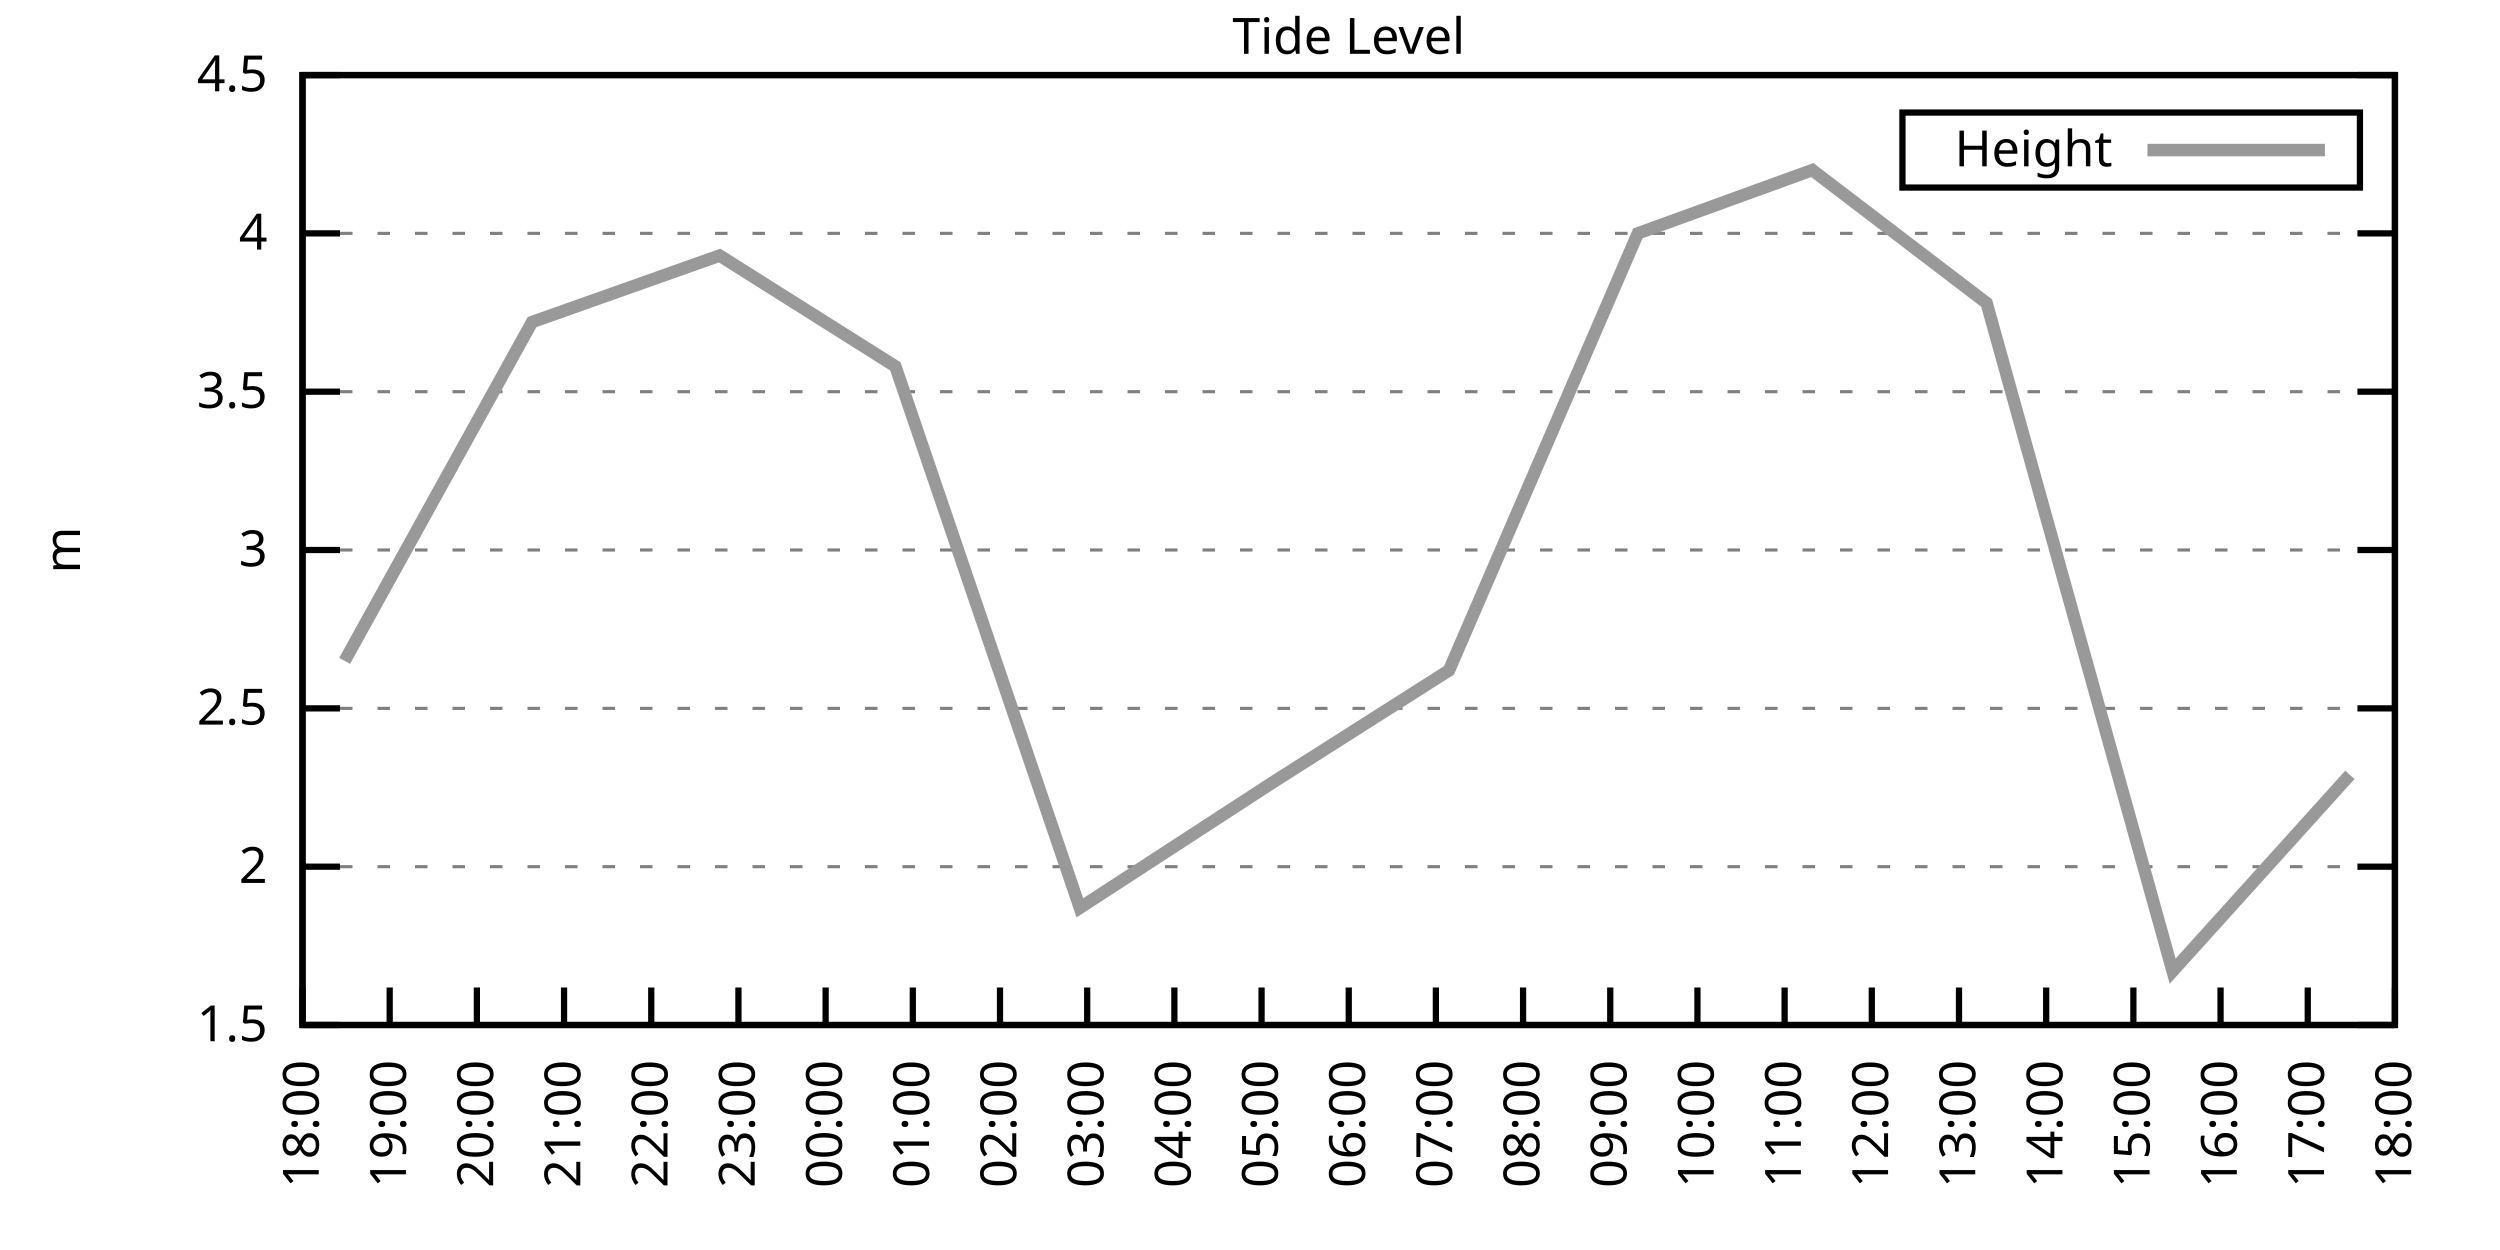
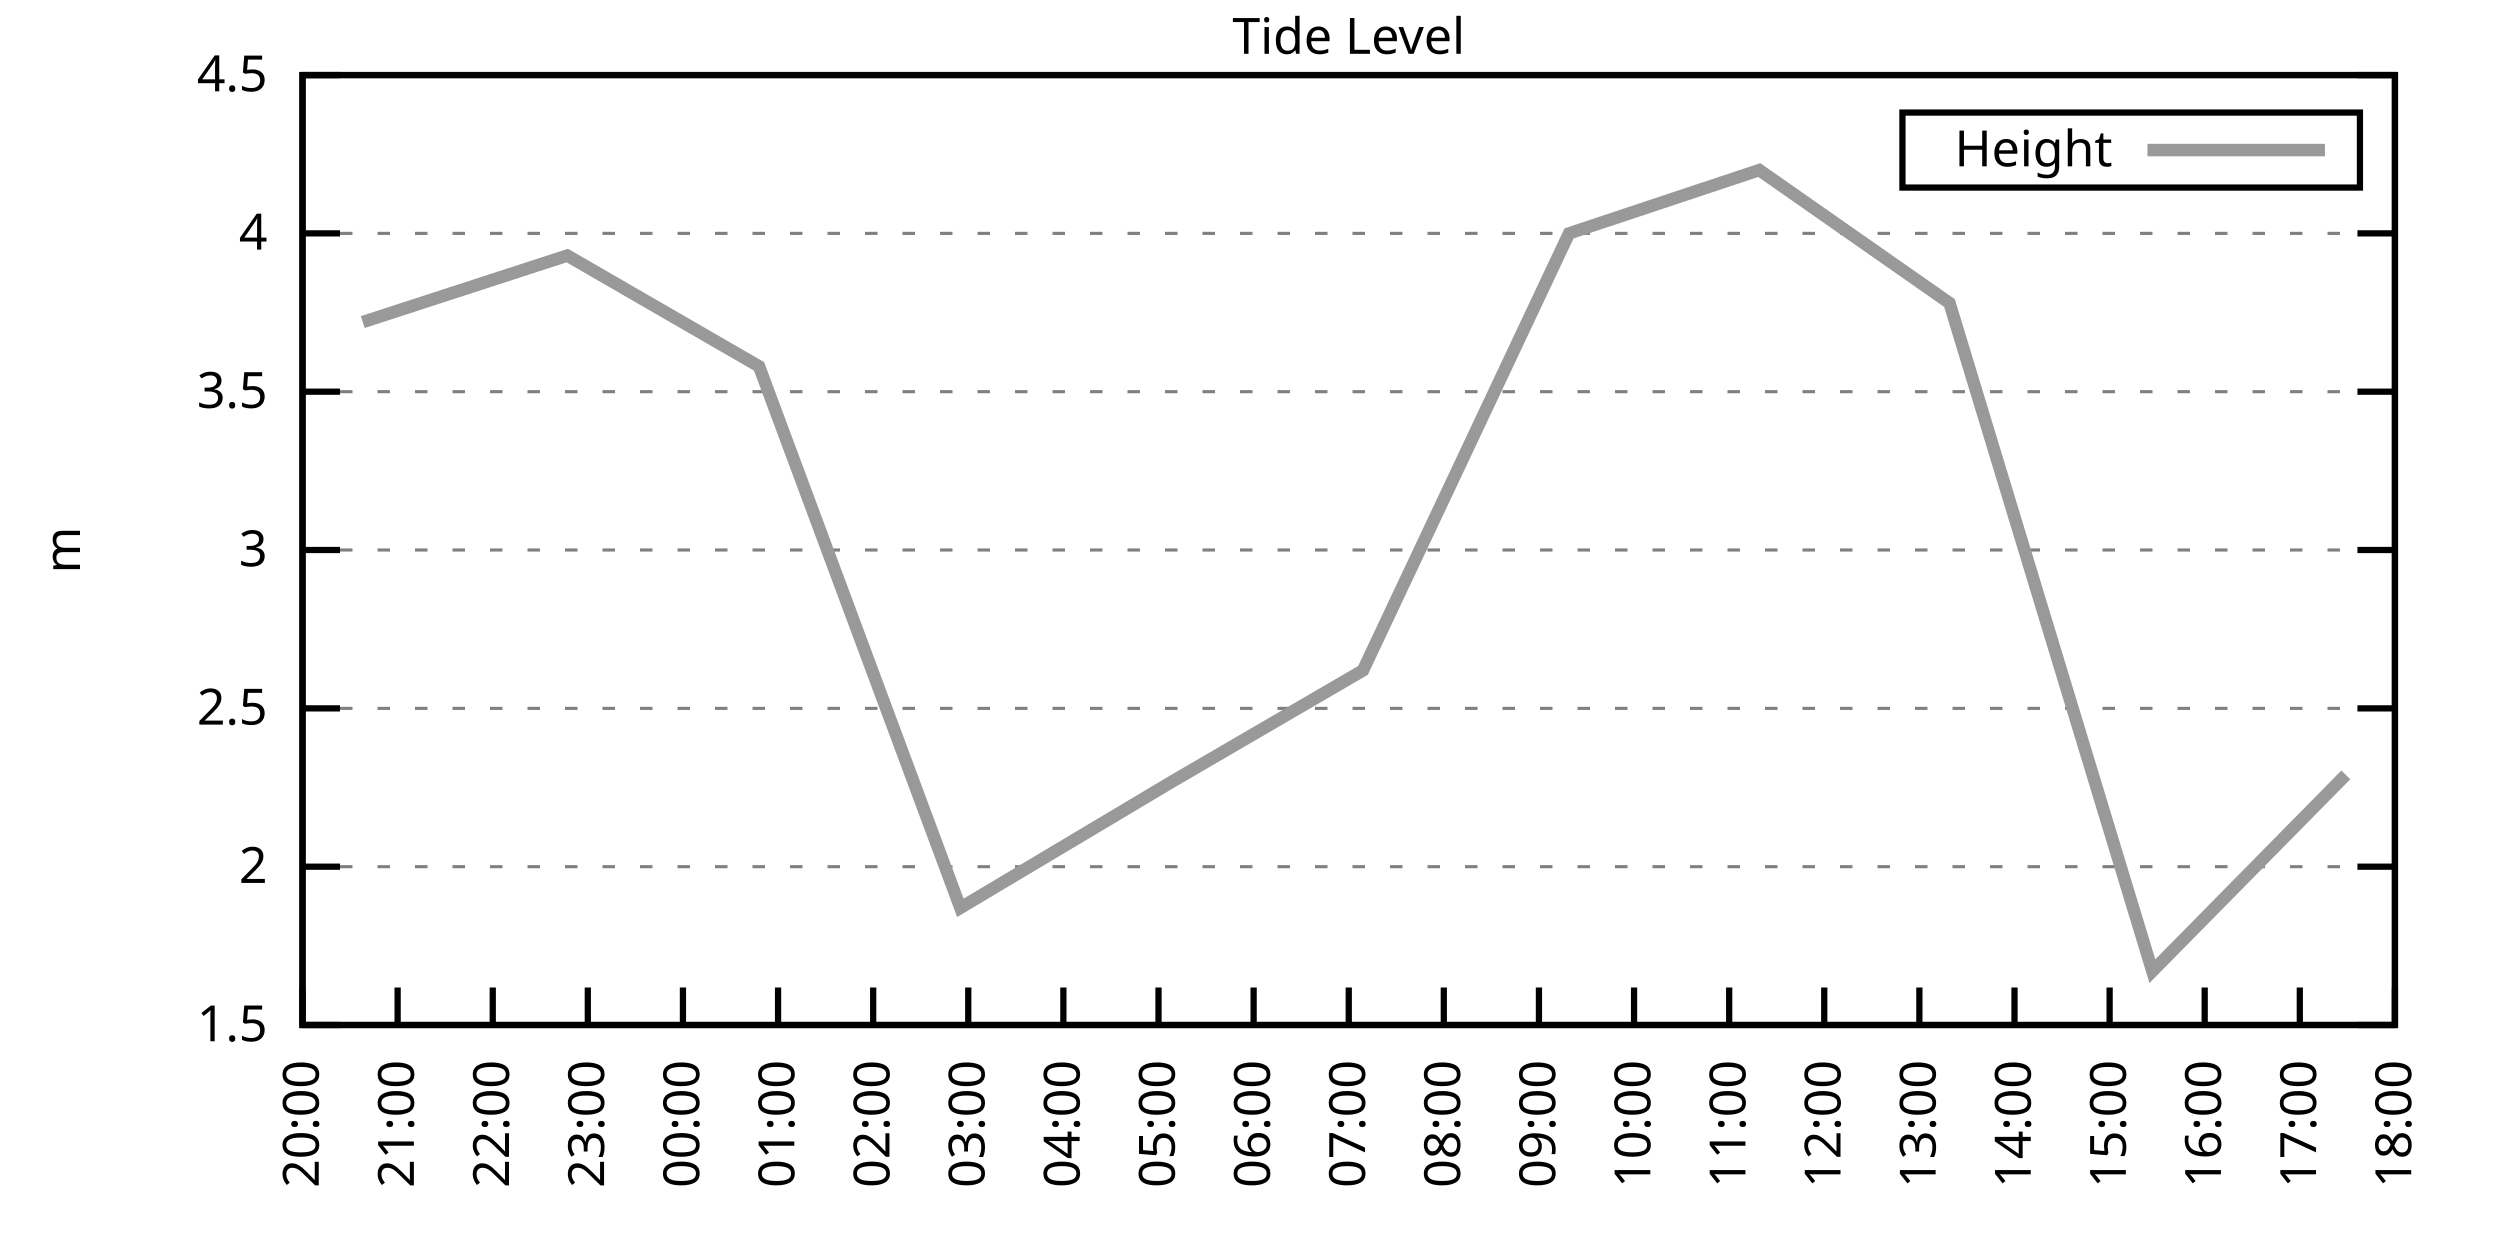
<svg xmlns="http://www.w3.org/2000/svg" xmlns:xlink="http://www.w3.org/1999/xlink" width="400" height="200" viewBox="0 0 400 200">
  <g id="gnuplot_canvas">
    <rect x="0" y="0" width="400" height="200" fill="none" />
    <defs>
      <circle id="gpDot" r="0.5" stroke-width="0.5" stroke="currentColor" />
      <path id="gpPt0" stroke-width="0.333" stroke="currentColor" d="M-1,0 h2 M0,-1 v2" />
      <path id="gpPt1" stroke-width="0.333" stroke="currentColor" d="M-1,-1 L1,1 M1,-1 L-1,1" />
      <path id="gpPt2" stroke-width="0.333" stroke="currentColor" d="M-1,0 L1,0 M0,-1 L0,1 M-1,-1 L1,1 M-1,1 L1,-1" />
      <rect id="gpPt3" stroke-width="0.333" stroke="currentColor" x="-1" y="-1" width="2" height="2" />
      <rect id="gpPt4" stroke-width="0.333" stroke="currentColor" fill="currentColor" x="-1" y="-1" width="2" height="2" />
      <circle id="gpPt5" stroke-width="0.333" stroke="currentColor" cx="0" cy="0" r="1" />
      <use xlink:href="#gpPt5" id="gpPt6" fill="currentColor" stroke="none" />
      <path id="gpPt7" stroke-width="0.333" stroke="currentColor" d="M0,-1.33 L-1.33,0.67 L1.33,0.67 z" />
      <use xlink:href="#gpPt7" id="gpPt8" fill="currentColor" stroke="none" />
      <use xlink:href="#gpPt7" id="gpPt9" stroke="currentColor" transform="rotate(180)" />
      <use xlink:href="#gpPt9" id="gpPt10" fill="currentColor" stroke="none" />
      <use xlink:href="#gpPt3" id="gpPt11" stroke="currentColor" transform="rotate(45)" />
      <use xlink:href="#gpPt11" id="gpPt12" fill="currentColor" stroke="none" />
      <path id="gpPt13" stroke-width="0.333" stroke="currentColor" d="M0,1.330 L1.265,0.411 L0.782,-1.067 L-0.782,-1.076 L-1.265,0.411 z" />
      <use xlink:href="#gpPt13" id="gpPt14" fill="currentColor" stroke="none" />
      <filter id="textbox" filterUnits="objectBoundingBox" x="0" y="0" height="1" width="1">
        <feFlood flood-color="white" flood-opacity="1" result="bgnd" />
        <feComposite in="SourceGraphic" in2="bgnd" operator="atop" />
      </filter>
      <filter id="greybox" filterUnits="objectBoundingBox" x="0" y="0" height="1" width="1">
        <feFlood flood-color="lightgrey" flood-opacity="1" result="grey" />
        <feComposite in="SourceGraphic" in2="grey" operator="atop" />
      </filter>
    </defs>
    <g fill="none" color="white" stroke="currentColor" stroke-width="1.00" stroke-linecap="butt" stroke-linejoin="miter">
</g>
    <g fill="none" color="black" stroke="currentColor" stroke-width="1.00" stroke-linecap="butt" stroke-linejoin="miter">
      <g stroke="none" shape-rendering="crispEdges">
        <polygon fill="rgb(255, 255, 255)" points="48.40,164.00 383.18,164.00 383.18,12.02 48.40,12.02 " />
      </g>
    </g>
    <g fill="none" color="black" stroke="currentColor" stroke-width="1.00" stroke-linecap="butt" stroke-linejoin="miter">
</g>
    <g fill="none" color="black" stroke="black" stroke-width="0.50" stroke-linecap="butt" stroke-linejoin="miter">
</g>
    <g fill="none" color="gray" stroke="currentColor" stroke-width="0.50" stroke-linecap="butt" stroke-linejoin="miter">
      <path stroke="gray" stroke-dasharray="2,4" class="gridline" d="M48.40,164.00 L383.19,164.00  " />
    </g>
    <g fill="none" color="gray" stroke="gray" stroke-width="1.00" stroke-linecap="butt" stroke-linejoin="miter">
</g>
    <g fill="none" color="black" stroke="currentColor" stroke-width="1.00" stroke-linecap="butt" stroke-linejoin="miter">
      <path stroke="black" d="M48.40,164.00 L54.40,164.00 M383.19,164.00 L377.19,164.00  " />
      <g transform="translate(42.80,166.60)" stroke="none" fill="black" font-family="Sans" font-size="8.00" text-anchor="end">
        <text>
          <tspan font-family="Sans"> 1.5</tspan>
        </text>
      </g>
    </g>
    <g fill="none" color="black" stroke="currentColor" stroke-width="1.00" stroke-linecap="butt" stroke-linejoin="miter">
</g>
    <g fill="none" color="black" stroke="black" stroke-width="0.50" stroke-linecap="butt" stroke-linejoin="miter">
</g>
    <g fill="none" color="gray" stroke="currentColor" stroke-width="0.50" stroke-linecap="butt" stroke-linejoin="miter">
      <path stroke="gray" stroke-dasharray="2,4" class="gridline" d="M48.40,138.67 L383.19,138.67  " />
    </g>
    <g fill="none" color="gray" stroke="gray" stroke-width="1.00" stroke-linecap="butt" stroke-linejoin="miter">
</g>
    <g fill="none" color="black" stroke="currentColor" stroke-width="1.00" stroke-linecap="butt" stroke-linejoin="miter">
      <path stroke="black" d="M48.40,138.67 L54.40,138.67 M383.19,138.67 L377.19,138.67  " />
      <g transform="translate(42.80,141.27)" stroke="none" fill="black" font-family="Sans" font-size="8.00" text-anchor="end">
        <text>
          <tspan font-family="Sans"> 2</tspan>
        </text>
      </g>
    </g>
    <g fill="none" color="black" stroke="currentColor" stroke-width="1.00" stroke-linecap="butt" stroke-linejoin="miter">
</g>
    <g fill="none" color="black" stroke="black" stroke-width="0.50" stroke-linecap="butt" stroke-linejoin="miter">
</g>
    <g fill="none" color="gray" stroke="currentColor" stroke-width="0.50" stroke-linecap="butt" stroke-linejoin="miter">
      <path stroke="gray" stroke-dasharray="2,4" class="gridline" d="M48.40,113.34 L383.19,113.34  " />
    </g>
    <g fill="none" color="gray" stroke="gray" stroke-width="1.00" stroke-linecap="butt" stroke-linejoin="miter">
</g>
    <g fill="none" color="black" stroke="currentColor" stroke-width="1.00" stroke-linecap="butt" stroke-linejoin="miter">
      <path stroke="black" d="M48.40,113.34 L54.40,113.34 M383.19,113.34 L377.19,113.34  " />
      <g transform="translate(42.80,115.94)" stroke="none" fill="black" font-family="Sans" font-size="8.00" text-anchor="end">
        <text>
          <tspan font-family="Sans"> 2.5</tspan>
        </text>
      </g>
    </g>
    <g fill="none" color="black" stroke="currentColor" stroke-width="1.00" stroke-linecap="butt" stroke-linejoin="miter">
</g>
    <g fill="none" color="black" stroke="black" stroke-width="0.50" stroke-linecap="butt" stroke-linejoin="miter">
</g>
    <g fill="none" color="gray" stroke="currentColor" stroke-width="0.50" stroke-linecap="butt" stroke-linejoin="miter">
      <path stroke="gray" stroke-dasharray="2,4" class="gridline" d="M48.40,88.00 L383.19,88.00  " />
    </g>
    <g fill="none" color="gray" stroke="gray" stroke-width="1.00" stroke-linecap="butt" stroke-linejoin="miter">
</g>
    <g fill="none" color="black" stroke="currentColor" stroke-width="1.00" stroke-linecap="butt" stroke-linejoin="miter">
      <path stroke="black" d="M48.40,88.00 L54.40,88.00 M383.19,88.00 L377.19,88.00  " />
      <g transform="translate(42.80,90.60)" stroke="none" fill="black" font-family="Sans" font-size="8.00" text-anchor="end">
        <text>
          <tspan font-family="Sans"> 3</tspan>
        </text>
      </g>
    </g>
    <g fill="none" color="black" stroke="currentColor" stroke-width="1.00" stroke-linecap="butt" stroke-linejoin="miter">
</g>
    <g fill="none" color="black" stroke="black" stroke-width="0.50" stroke-linecap="butt" stroke-linejoin="miter">
</g>
    <g fill="none" color="gray" stroke="currentColor" stroke-width="0.50" stroke-linecap="butt" stroke-linejoin="miter">
      <path stroke="gray" stroke-dasharray="2,4" class="gridline" d="M48.40,62.67 L383.19,62.67  " />
    </g>
    <g fill="none" color="gray" stroke="gray" stroke-width="1.00" stroke-linecap="butt" stroke-linejoin="miter">
</g>
    <g fill="none" color="black" stroke="currentColor" stroke-width="1.00" stroke-linecap="butt" stroke-linejoin="miter">
      <path stroke="black" d="M48.40,62.67 L54.40,62.67 M383.19,62.67 L377.19,62.67  " />
      <g transform="translate(42.80,65.27)" stroke="none" fill="black" font-family="Sans" font-size="8.00" text-anchor="end">
        <text>
          <tspan font-family="Sans"> 3.5</tspan>
        </text>
      </g>
    </g>
    <g fill="none" color="black" stroke="currentColor" stroke-width="1.00" stroke-linecap="butt" stroke-linejoin="miter">
</g>
    <g fill="none" color="black" stroke="black" stroke-width="0.50" stroke-linecap="butt" stroke-linejoin="miter">
</g>
    <g fill="none" color="gray" stroke="currentColor" stroke-width="0.50" stroke-linecap="butt" stroke-linejoin="miter">
      <path stroke="gray" stroke-dasharray="2,4" class="gridline" d="M48.40,37.34 L383.19,37.34  " />
    </g>
    <g fill="none" color="gray" stroke="gray" stroke-width="1.00" stroke-linecap="butt" stroke-linejoin="miter">
</g>
    <g fill="none" color="black" stroke="currentColor" stroke-width="1.00" stroke-linecap="butt" stroke-linejoin="miter">
      <path stroke="black" d="M48.40,37.34 L54.40,37.34 M383.19,37.34 L377.19,37.34  " />
      <g transform="translate(42.80,39.94)" stroke="none" fill="black" font-family="Sans" font-size="8.00" text-anchor="end">
        <text>
          <tspan font-family="Sans"> 4</tspan>
        </text>
      </g>
    </g>
    <g fill="none" color="black" stroke="currentColor" stroke-width="1.00" stroke-linecap="butt" stroke-linejoin="miter">
</g>
    <g fill="none" color="black" stroke="black" stroke-width="0.50" stroke-linecap="butt" stroke-linejoin="miter">
</g>
    <g fill="none" color="gray" stroke="currentColor" stroke-width="0.50" stroke-linecap="butt" stroke-linejoin="miter">
      <path stroke="gray" stroke-dasharray="2,4" class="gridline" d="M48.40,12.01 L383.19,12.01  " />
    </g>
    <g fill="none" color="gray" stroke="gray" stroke-width="1.00" stroke-linecap="butt" stroke-linejoin="miter">
</g>
    <g fill="none" color="black" stroke="currentColor" stroke-width="1.00" stroke-linecap="butt" stroke-linejoin="miter">
      <path stroke="black" d="M48.40,12.01 L54.40,12.01 M383.19,12.01 L377.19,12.01  " />
      <g transform="translate(42.80,14.61)" stroke="none" fill="black" font-family="Sans" font-size="8.00" text-anchor="end">
        <text>
          <tspan font-family="Sans"> 4.5</tspan>
        </text>
      </g>
    </g>
    <g fill="none" color="black" stroke="currentColor" stroke-width="1.00" stroke-linecap="butt" stroke-linejoin="miter">
      <path stroke="black" d="M48.40,164.00 L48.40,158.00  " />
      <g transform="translate(51.00,169.60) rotate(270.00)" stroke="none" fill="black" font-family="Sans" font-size="8.00" text-anchor="end">
        <text>
-           <tspan font-family="Sans">18:00</tspan>
-         </text>
-       </g>
-     </g>
-     <g fill="none" color="black" stroke="currentColor" stroke-width="1.00" stroke-linecap="butt" stroke-linejoin="miter">
-       <path stroke="black" d="M62.35,164.00 L62.35,158.00  " />
-       <g transform="translate(64.95,169.60) rotate(270.00)" stroke="none" fill="black" font-family="Sans" font-size="8.00" text-anchor="end">
-         <text>
-           <tspan font-family="Sans">19:00</tspan>
-         </text>
-       </g>
-     </g>
-     <g fill="none" color="black" stroke="currentColor" stroke-width="1.00" stroke-linecap="butt" stroke-linejoin="miter">
-       <path stroke="black" d="M76.30,164.00 L76.30,158.00  " />
-       <g transform="translate(78.90,169.60) rotate(270.00)" stroke="none" fill="black" font-family="Sans" font-size="8.00" text-anchor="end">
-         <text>
          <tspan font-family="Sans">20:00</tspan>
        </text>
      </g>
    </g>
    <g fill="none" color="black" stroke="currentColor" stroke-width="1.00" stroke-linecap="butt" stroke-linejoin="miter">
-       <path stroke="black" d="M90.25,164.00 L90.25,158.00  " />
-       <g transform="translate(92.85,169.60) rotate(270.00)" stroke="none" fill="black" font-family="Sans" font-size="8.00" text-anchor="end">
+       <path stroke="black" d="M63.62,164.00 L63.62,158.00  " />
+       <g transform="translate(66.22,169.60) rotate(270.00)" stroke="none" fill="black" font-family="Sans" font-size="8.00" text-anchor="end">
        <text>
          <tspan font-family="Sans">21:00</tspan>
        </text>
      </g>
    </g>
    <g fill="none" color="black" stroke="currentColor" stroke-width="1.00" stroke-linecap="butt" stroke-linejoin="miter">
-       <path stroke="black" d="M104.20,164.00 L104.20,158.00  " />
-       <g transform="translate(106.80,169.60) rotate(270.00)" stroke="none" fill="black" font-family="Sans" font-size="8.00" text-anchor="end">
+       <path stroke="black" d="M78.84,164.00 L78.84,158.00  " />
+       <g transform="translate(81.44,169.60) rotate(270.00)" stroke="none" fill="black" font-family="Sans" font-size="8.00" text-anchor="end">
        <text>
          <tspan font-family="Sans">22:00</tspan>
        </text>
      </g>
    </g>
    <g fill="none" color="black" stroke="currentColor" stroke-width="1.00" stroke-linecap="butt" stroke-linejoin="miter">
-       <path stroke="black" d="M118.15,164.00 L118.15,158.00  " />
-       <g transform="translate(120.75,169.60) rotate(270.00)" stroke="none" fill="black" font-family="Sans" font-size="8.00" text-anchor="end">
+       <path stroke="black" d="M94.05,164.00 L94.05,158.00  " />
+       <g transform="translate(96.65,169.60) rotate(270.00)" stroke="none" fill="black" font-family="Sans" font-size="8.00" text-anchor="end">
        <text>
          <tspan font-family="Sans">23:00</tspan>
        </text>
      </g>
    </g>
    <g fill="none" color="black" stroke="currentColor" stroke-width="1.00" stroke-linecap="butt" stroke-linejoin="miter">
-       <path stroke="black" d="M132.10,164.00 L132.10,158.00  " />
-       <g transform="translate(134.70,169.60) rotate(270.00)" stroke="none" fill="black" font-family="Sans" font-size="8.00" text-anchor="end">
+       <path stroke="black" d="M109.27,164.00 L109.27,158.00  " />
+       <g transform="translate(111.87,169.60) rotate(270.00)" stroke="none" fill="black" font-family="Sans" font-size="8.00" text-anchor="end">
        <text>
          <tspan font-family="Sans">00:00</tspan>
        </text>
      </g>
    </g>
    <g fill="none" color="black" stroke="currentColor" stroke-width="1.00" stroke-linecap="butt" stroke-linejoin="miter">
-       <path stroke="black" d="M146.05,164.00 L146.05,158.00  " />
-       <g transform="translate(148.65,169.60) rotate(270.00)" stroke="none" fill="black" font-family="Sans" font-size="8.00" text-anchor="end">
+       <path stroke="black" d="M124.49,164.00 L124.49,158.00  " />
+       <g transform="translate(127.09,169.60) rotate(270.00)" stroke="none" fill="black" font-family="Sans" font-size="8.00" text-anchor="end">
        <text>
          <tspan font-family="Sans">01:00</tspan>
        </text>
      </g>
    </g>
    <g fill="none" color="black" stroke="currentColor" stroke-width="1.00" stroke-linecap="butt" stroke-linejoin="miter">
-       <path stroke="black" d="M160.00,164.00 L160.00,158.00  " />
-       <g transform="translate(162.60,169.60) rotate(270.00)" stroke="none" fill="black" font-family="Sans" font-size="8.00" text-anchor="end">
+       <path stroke="black" d="M139.71,164.00 L139.71,158.00  " />
+       <g transform="translate(142.31,169.60) rotate(270.00)" stroke="none" fill="black" font-family="Sans" font-size="8.00" text-anchor="end">
        <text>
          <tspan font-family="Sans">02:00</tspan>
        </text>
      </g>
    </g>
    <g fill="none" color="black" stroke="currentColor" stroke-width="1.00" stroke-linecap="butt" stroke-linejoin="miter">
-       <path stroke="black" d="M173.95,164.00 L173.95,158.00  " />
-       <g transform="translate(176.55,169.60) rotate(270.00)" stroke="none" fill="black" font-family="Sans" font-size="8.00" text-anchor="end">
+       <path stroke="black" d="M154.92,164.00 L154.92,158.00  " />
+       <g transform="translate(157.52,169.60) rotate(270.00)" stroke="none" fill="black" font-family="Sans" font-size="8.00" text-anchor="end">
        <text>
          <tspan font-family="Sans">03:00</tspan>
        </text>
      </g>
    </g>
    <g fill="none" color="black" stroke="currentColor" stroke-width="1.00" stroke-linecap="butt" stroke-linejoin="miter">
-       <path stroke="black" d="M187.90,164.00 L187.90,158.00  " />
-       <g transform="translate(190.50,169.60) rotate(270.00)" stroke="none" fill="black" font-family="Sans" font-size="8.00" text-anchor="end">
+       <path stroke="black" d="M170.14,164.00 L170.14,158.00  " />
+       <g transform="translate(172.74,169.60) rotate(270.00)" stroke="none" fill="black" font-family="Sans" font-size="8.00" text-anchor="end">
        <text>
          <tspan font-family="Sans">04:00</tspan>
        </text>
      </g>
    </g>
    <g fill="none" color="black" stroke="currentColor" stroke-width="1.00" stroke-linecap="butt" stroke-linejoin="miter">
-       <path stroke="black" d="M201.85,164.00 L201.85,158.00  " />
-       <g transform="translate(204.45,169.60) rotate(270.00)" stroke="none" fill="black" font-family="Sans" font-size="8.00" text-anchor="end">
+       <path stroke="black" d="M185.36,164.00 L185.36,158.00  " />
+       <g transform="translate(187.96,169.60) rotate(270.00)" stroke="none" fill="black" font-family="Sans" font-size="8.00" text-anchor="end">
        <text>
          <tspan font-family="Sans">05:00</tspan>
+         </text>
+       </g>
+     </g>
+     <g fill="none" color="black" stroke="currentColor" stroke-width="1.00" stroke-linecap="butt" stroke-linejoin="miter">
+       <path stroke="black" d="M200.58,164.00 L200.58,158.00  " />
+       <g transform="translate(203.18,169.60) rotate(270.00)" stroke="none" fill="black" font-family="Sans" font-size="8.00" text-anchor="end">
+         <text>
+           <tspan font-family="Sans">06:00</tspan>
        </text>
      </g>
    </g>
    <g fill="none" color="black" stroke="currentColor" stroke-width="1.00" stroke-linecap="butt" stroke-linejoin="miter">
      <path stroke="black" d="M215.80,164.00 L215.80,158.00  " />
      <g transform="translate(218.40,169.60) rotate(270.00)" stroke="none" fill="black" font-family="Sans" font-size="8.00" text-anchor="end">
        <text>
-           <tspan font-family="Sans">06:00</tspan>
-         </text>
-       </g>
-     </g>
-     <g fill="none" color="black" stroke="currentColor" stroke-width="1.00" stroke-linecap="butt" stroke-linejoin="miter">
-       <path stroke="black" d="M229.74,164.00 L229.74,158.00  " />
-       <g transform="translate(232.34,169.60) rotate(270.00)" stroke="none" fill="black" font-family="Sans" font-size="8.00" text-anchor="end">
-         <text>
          <tspan font-family="Sans">07:00</tspan>
        </text>
      </g>
    </g>
    <g fill="none" color="black" stroke="currentColor" stroke-width="1.00" stroke-linecap="butt" stroke-linejoin="miter">
-       <path stroke="black" d="M243.69,164.00 L243.69,158.00  " />
-       <g transform="translate(246.29,169.60) rotate(270.00)" stroke="none" fill="black" font-family="Sans" font-size="8.00" text-anchor="end">
+       <path stroke="black" d="M231.01,164.00 L231.01,158.00  " />
+       <g transform="translate(233.61,169.60) rotate(270.00)" stroke="none" fill="black" font-family="Sans" font-size="8.00" text-anchor="end">
        <text>
          <tspan font-family="Sans">08:00</tspan>
        </text>
      </g>
    </g>
    <g fill="none" color="black" stroke="currentColor" stroke-width="1.00" stroke-linecap="butt" stroke-linejoin="miter">
-       <path stroke="black" d="M257.64,164.00 L257.64,158.00  " />
-       <g transform="translate(260.24,169.60) rotate(270.00)" stroke="none" fill="black" font-family="Sans" font-size="8.00" text-anchor="end">
+       <path stroke="black" d="M246.23,164.00 L246.23,158.00  " />
+       <g transform="translate(248.83,169.60) rotate(270.00)" stroke="none" fill="black" font-family="Sans" font-size="8.00" text-anchor="end">
        <text>
          <tspan font-family="Sans">09:00</tspan>
        </text>
      </g>
    </g>
    <g fill="none" color="black" stroke="currentColor" stroke-width="1.00" stroke-linecap="butt" stroke-linejoin="miter">
-       <path stroke="black" d="M271.59,164.00 L271.59,158.00  " />
-       <g transform="translate(274.19,169.60) rotate(270.00)" stroke="none" fill="black" font-family="Sans" font-size="8.00" text-anchor="end">
+       <path stroke="black" d="M261.45,164.00 L261.45,158.00  " />
+       <g transform="translate(264.05,169.60) rotate(270.00)" stroke="none" fill="black" font-family="Sans" font-size="8.00" text-anchor="end">
        <text>
          <tspan font-family="Sans">10:00</tspan>
        </text>
      </g>
    </g>
    <g fill="none" color="black" stroke="currentColor" stroke-width="1.00" stroke-linecap="butt" stroke-linejoin="miter">
-       <path stroke="black" d="M285.54,164.00 L285.54,158.00  " />
-       <g transform="translate(288.14,169.60) rotate(270.00)" stroke="none" fill="black" font-family="Sans" font-size="8.00" text-anchor="end">
+       <path stroke="black" d="M276.67,164.00 L276.67,158.00  " />
+       <g transform="translate(279.27,169.60) rotate(270.00)" stroke="none" fill="black" font-family="Sans" font-size="8.00" text-anchor="end">
        <text>
          <tspan font-family="Sans">11:00</tspan>
        </text>
      </g>
    </g>
    <g fill="none" color="black" stroke="currentColor" stroke-width="1.00" stroke-linecap="butt" stroke-linejoin="miter">
-       <path stroke="black" d="M299.49,164.00 L299.49,158.00  " />
-       <g transform="translate(302.09,169.60) rotate(270.00)" stroke="none" fill="black" font-family="Sans" font-size="8.00" text-anchor="end">
+       <path stroke="black" d="M291.88,164.00 L291.88,158.00  " />
+       <g transform="translate(294.48,169.60) rotate(270.00)" stroke="none" fill="black" font-family="Sans" font-size="8.00" text-anchor="end">
        <text>
          <tspan font-family="Sans">12:00</tspan>
        </text>
      </g>
    </g>
    <g fill="none" color="black" stroke="currentColor" stroke-width="1.00" stroke-linecap="butt" stroke-linejoin="miter">
-       <path stroke="black" d="M313.44,164.00 L313.44,158.00  " />
-       <g transform="translate(316.04,169.60) rotate(270.00)" stroke="none" fill="black" font-family="Sans" font-size="8.00" text-anchor="end">
+       <path stroke="black" d="M307.10,164.00 L307.10,158.00  " />
+       <g transform="translate(309.70,169.60) rotate(270.00)" stroke="none" fill="black" font-family="Sans" font-size="8.00" text-anchor="end">
        <text>
          <tspan font-family="Sans">13:00</tspan>
        </text>
      </g>
    </g>
    <g fill="none" color="black" stroke="currentColor" stroke-width="1.00" stroke-linecap="butt" stroke-linejoin="miter">
-       <path stroke="black" d="M327.39,164.00 L327.39,158.00  " />
-       <g transform="translate(329.99,169.60) rotate(270.00)" stroke="none" fill="black" font-family="Sans" font-size="8.00" text-anchor="end">
+       <path stroke="black" d="M322.32,164.00 L322.32,158.00  " />
+       <g transform="translate(324.92,169.60) rotate(270.00)" stroke="none" fill="black" font-family="Sans" font-size="8.00" text-anchor="end">
        <text>
          <tspan font-family="Sans">14:00</tspan>
        </text>
      </g>
    </g>
    <g fill="none" color="black" stroke="currentColor" stroke-width="1.00" stroke-linecap="butt" stroke-linejoin="miter">
-       <path stroke="black" d="M341.34,164.00 L341.34,158.00  " />
-       <g transform="translate(343.94,169.60) rotate(270.00)" stroke="none" fill="black" font-family="Sans" font-size="8.00" text-anchor="end">
+       <path stroke="black" d="M337.54,164.00 L337.54,158.00  " />
+       <g transform="translate(340.14,169.60) rotate(270.00)" stroke="none" fill="black" font-family="Sans" font-size="8.00" text-anchor="end">
        <text>
          <tspan font-family="Sans">15:00</tspan>
        </text>
      </g>
    </g>
    <g fill="none" color="black" stroke="currentColor" stroke-width="1.00" stroke-linecap="butt" stroke-linejoin="miter">
-       <path stroke="black" d="M355.29,164.00 L355.29,158.00  " />
-       <g transform="translate(357.89,169.60) rotate(270.00)" stroke="none" fill="black" font-family="Sans" font-size="8.00" text-anchor="end">
+       <path stroke="black" d="M352.75,164.00 L352.75,158.00  " />
+       <g transform="translate(355.35,169.60) rotate(270.00)" stroke="none" fill="black" font-family="Sans" font-size="8.00" text-anchor="end">
        <text>
          <tspan font-family="Sans">16:00</tspan>
        </text>
      </g>
    </g>
    <g fill="none" color="black" stroke="currentColor" stroke-width="1.00" stroke-linecap="butt" stroke-linejoin="miter">
-       <path stroke="black" d="M369.24,164.00 L369.24,158.00  " />
-       <g transform="translate(371.84,169.60) rotate(270.00)" stroke="none" fill="black" font-family="Sans" font-size="8.00" text-anchor="end">
+       <path stroke="black" d="M367.97,164.00 L367.97,158.00  " />
+       <g transform="translate(370.57,169.60) rotate(270.00)" stroke="none" fill="black" font-family="Sans" font-size="8.00" text-anchor="end">
        <text>
          <tspan font-family="Sans">17:00</tspan>
        </text>
      </g>
    </g>
    <g fill="none" color="black" stroke="currentColor" stroke-width="1.00" stroke-linecap="butt" stroke-linejoin="miter">
      <path stroke="black" d="M383.19,164.00 L383.19,158.00  " />
      <g transform="translate(385.79,169.60) rotate(270.00)" stroke="none" fill="black" font-family="Sans" font-size="8.00" text-anchor="end">
        <text>
          <tspan font-family="Sans">18:00</tspan>
        </text>
      </g>
    </g>
    <g fill="none" color="black" stroke="currentColor" stroke-width="1.00" stroke-linecap="butt" stroke-linejoin="miter">
</g>
    <g fill="none" color="black" stroke="currentColor" stroke-width="1.00" stroke-linecap="butt" stroke-linejoin="miter">
      <path stroke="black" d="M48.40,12.01 L48.40,164.00 L383.19,164.00 L383.19,12.01 L48.40,12.01 Z  " />
    </g>
    <g fill="none" color="black" stroke="currentColor" stroke-width="1.00" stroke-linecap="butt" stroke-linejoin="miter">
</g>
    <g fill="none" color="black" stroke="currentColor" stroke-width="1.00" stroke-linecap="butt" stroke-linejoin="miter">
      <path stroke="black" d="M304.39,30.01 L304.39,18.01 L377.59,18.01 L377.59,30.01 L304.39,30.01 Z  " />
    </g>
    <g id="Tide_level_plot_1">
      <g fill="none" color="white" stroke="black" stroke-width="2.00" stroke-linecap="butt" stroke-linejoin="miter">
</g>
      <g fill="none" color="black" stroke="currentColor" stroke-width="2.00" stroke-linecap="butt" stroke-linejoin="miter">
        <g transform="translate(337.99,26.61)" stroke="none" fill="black" font-family="Sans" font-size="8.00" text-anchor="end">
          <text>
            <tspan font-family="Sans">Height</tspan>
          </text>
        </g>
      </g>
      <g fill="none" color="black" stroke="currentColor" stroke-width="2.00" stroke-linecap="butt" stroke-linejoin="miter">
-         <path stroke="rgb(153, 153, 153)" d="M343.59,24.01 L371.99,24.01 M55.14,105.74 L85.13,51.53 L115.13,40.89 L143.26,58.62 L172.78,145.25 L203.94,124.99   L231.84,107.26 L262.06,37.34 L289.96,27.21 L317.86,48.49 L347.62,155.39 L375.98,123.98  " />
+         <path stroke="rgb(153, 153, 153)" d="M343.59,24.01 L371.99,24.01 M58.04,51.53 L90.76,40.89 L121.45,58.62 L153.66,145.25 L187.64,124.99 L218.08,107.26   L251.05,37.34 L281.48,27.21 L311.92,48.49 L344.38,155.39 L375.33,123.98  " />
      </g>
    </g>
    <g fill="none" color="black" stroke="currentColor" stroke-width="2.00" stroke-linecap="butt" stroke-linejoin="miter">
</g>
    <g fill="none" color="black" stroke="black" stroke-width="1.00" stroke-linecap="butt" stroke-linejoin="miter">
</g>
    <g fill="none" color="black" stroke="currentColor" stroke-width="1.00" stroke-linecap="butt" stroke-linejoin="miter">
      <path stroke="black" d="M48.40,12.01 L48.40,164.00 L383.19,164.00 L383.19,12.01 L48.40,12.01 Z  " />
      <g transform="translate(12.80,88.01) rotate(270.00)" stroke="none" fill="black" font-family="Sans" font-size="8.00" text-anchor="middle">
        <text>
          <tspan font-family="Sans">m</tspan>
        </text>
      </g>
    </g>
    <g fill="none" color="black" stroke="currentColor" stroke-width="1.00" stroke-linecap="butt" stroke-linejoin="miter">
</g>
    <g fill="none" color="black" stroke="currentColor" stroke-width="1.00" stroke-linecap="butt" stroke-linejoin="miter">
      <g transform="translate(215.79,8.61)" stroke="none" fill="black" font-family="Sans" font-size="8.00" text-anchor="middle">
        <text>
          <tspan font-family="Sans">Tide Level</tspan>
        </text>
      </g>
    </g>
    <g fill="none" color="black" stroke="currentColor" stroke-width="1.00" stroke-linecap="butt" stroke-linejoin="miter">
</g>
  </g>
</svg>
